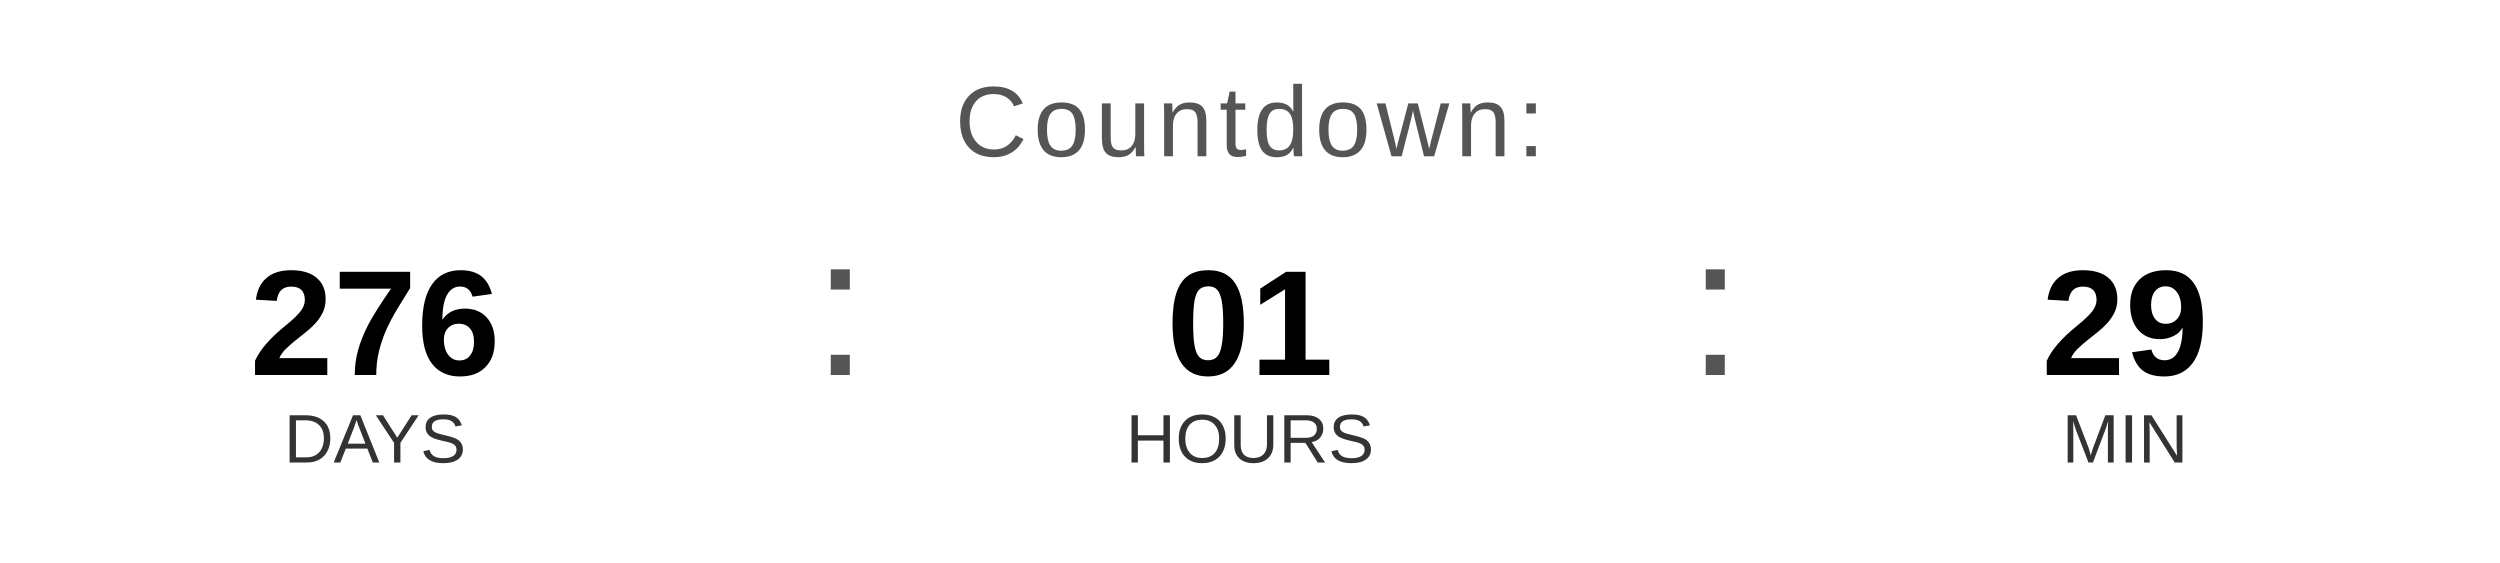
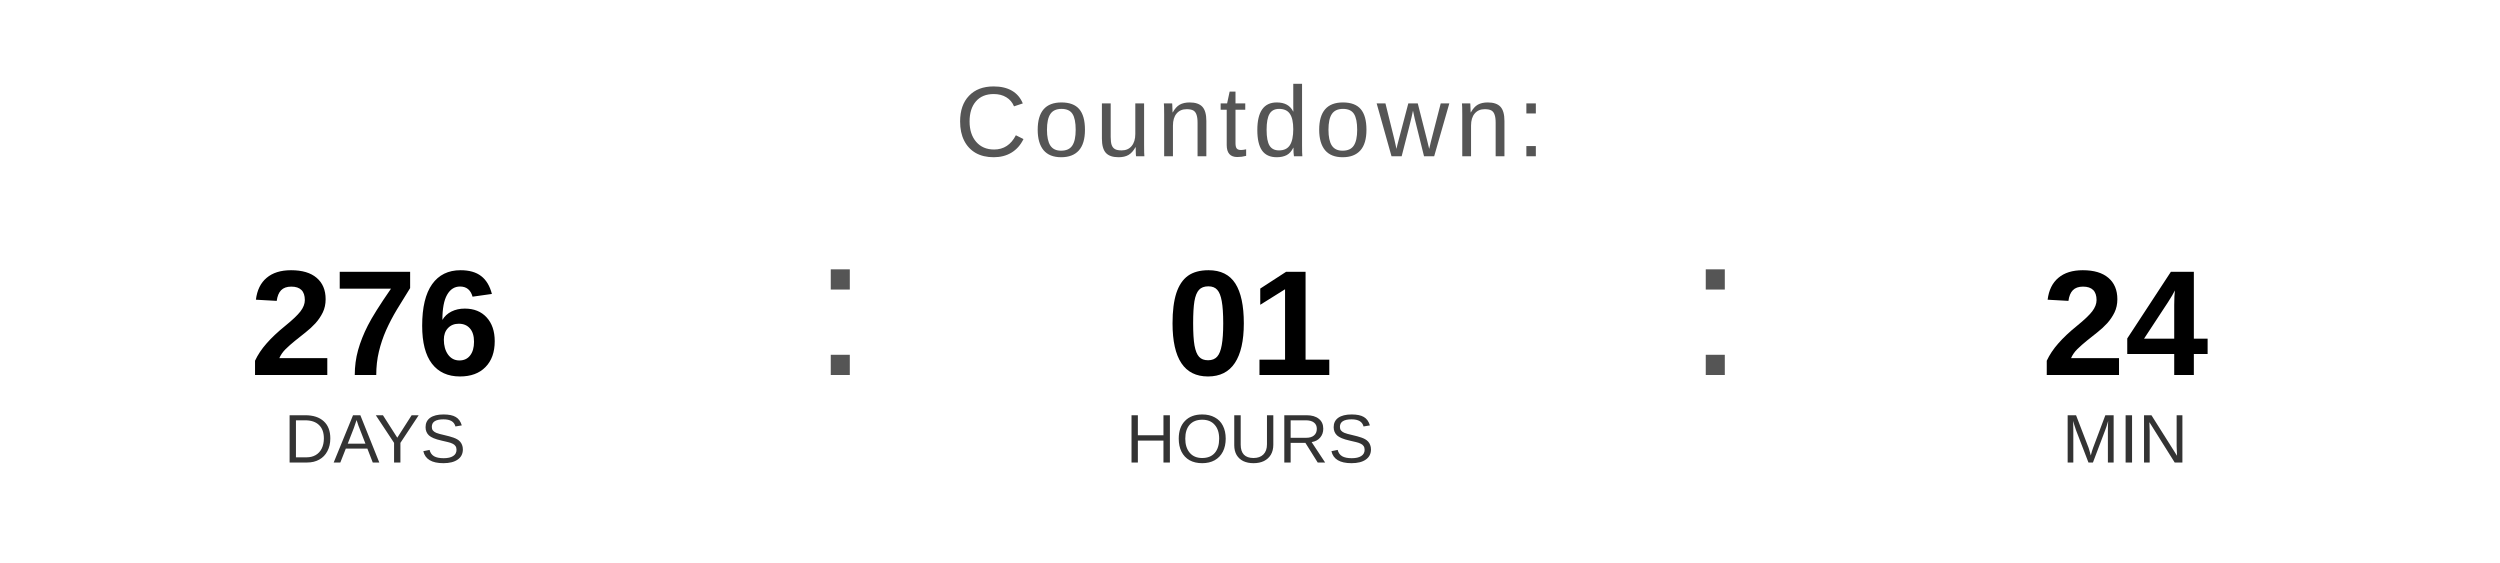
<svg xmlns="http://www.w3.org/2000/svg" width="400" height="90" viewBox="0 0 400 90">
  <text x="200" y="25" font-family="Arial, Helvetica, sans-serif" font-size="16" fill="#555555" text-anchor="middle" letter-spacing="1">
    Countdown:
  </text>
  <text x="60" y="60" font-family="Arial, Helvetica, sans-serif" font-size="24" font-weight="bold" fill="#000000" text-anchor="middle">276</text>
  <text x="60" y="74" font-family="Arial, Helvetica, sans-serif" font-size="11" fill="#333333" text-anchor="middle">DAYS</text>
  <text x="130" y="60" font-family="Arial, sans-serif" font-size="32" fill="#555555">:</text>
  <text x="200" y="60" font-family="Arial, Helvetica, sans-serif" font-size="24" font-weight="bold" fill="#000000" text-anchor="middle">01</text>
  <text x="200" y="74" font-family="Arial, Helvetica, sans-serif" font-size="11" fill="#333333" text-anchor="middle">HOURS</text>
  <text x="270" y="60" font-family="Arial, sans-serif" font-size="32" fill="#555555">:</text>
-   <text x="340" y="60" font-family="Arial, Helvetica, sans-serif" font-size="24" font-weight="bold" fill="#000000" text-anchor="middle">29</text>
+   <text x="340" y="60" font-family="Arial, Helvetica, sans-serif" font-size="24" font-weight="bold" fill="#000000" text-anchor="middle">24</text>
  <text x="340" y="74" font-family="Arial, Helvetica, sans-serif" font-size="11" fill="#333333" text-anchor="middle">MIN</text>
</svg>
